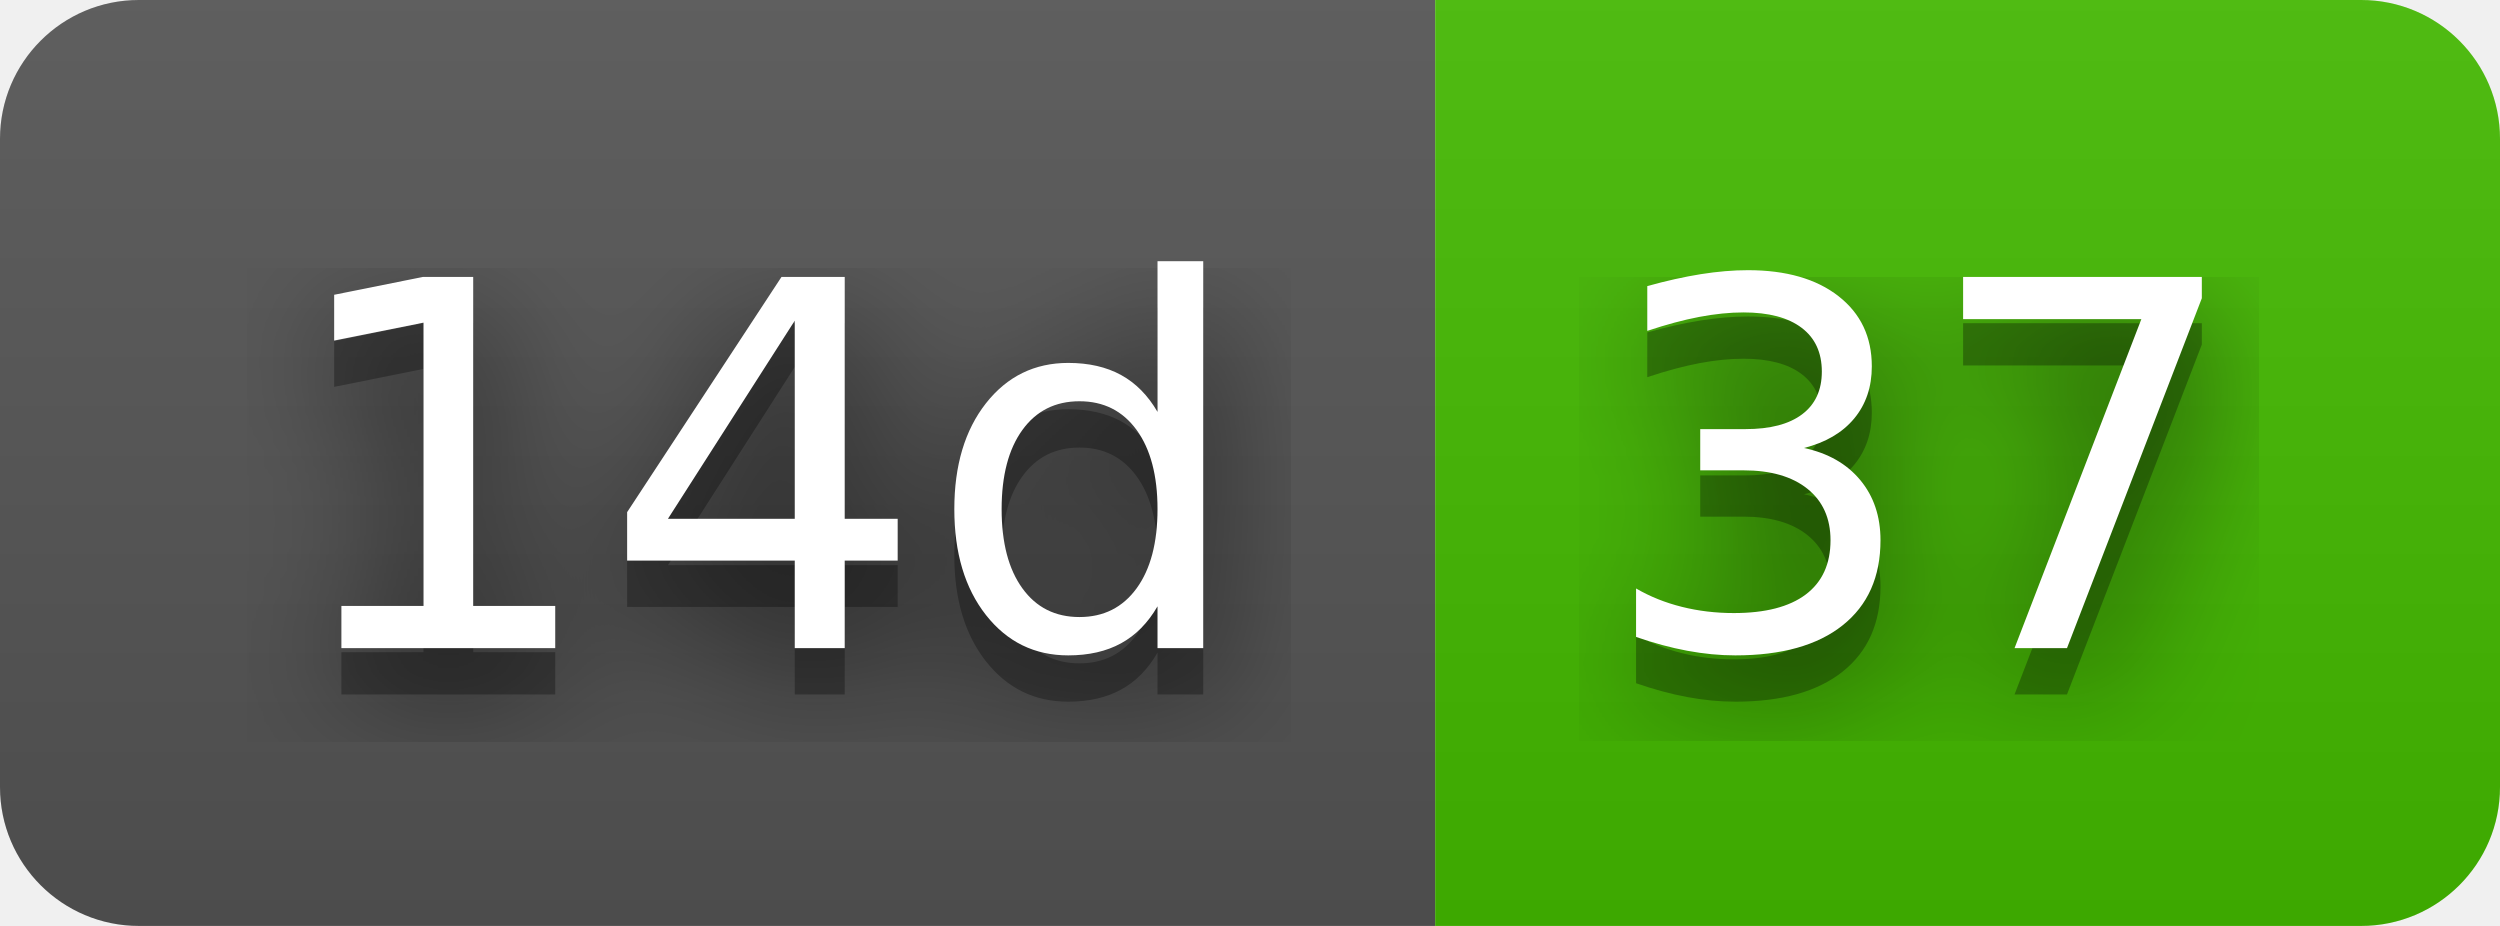
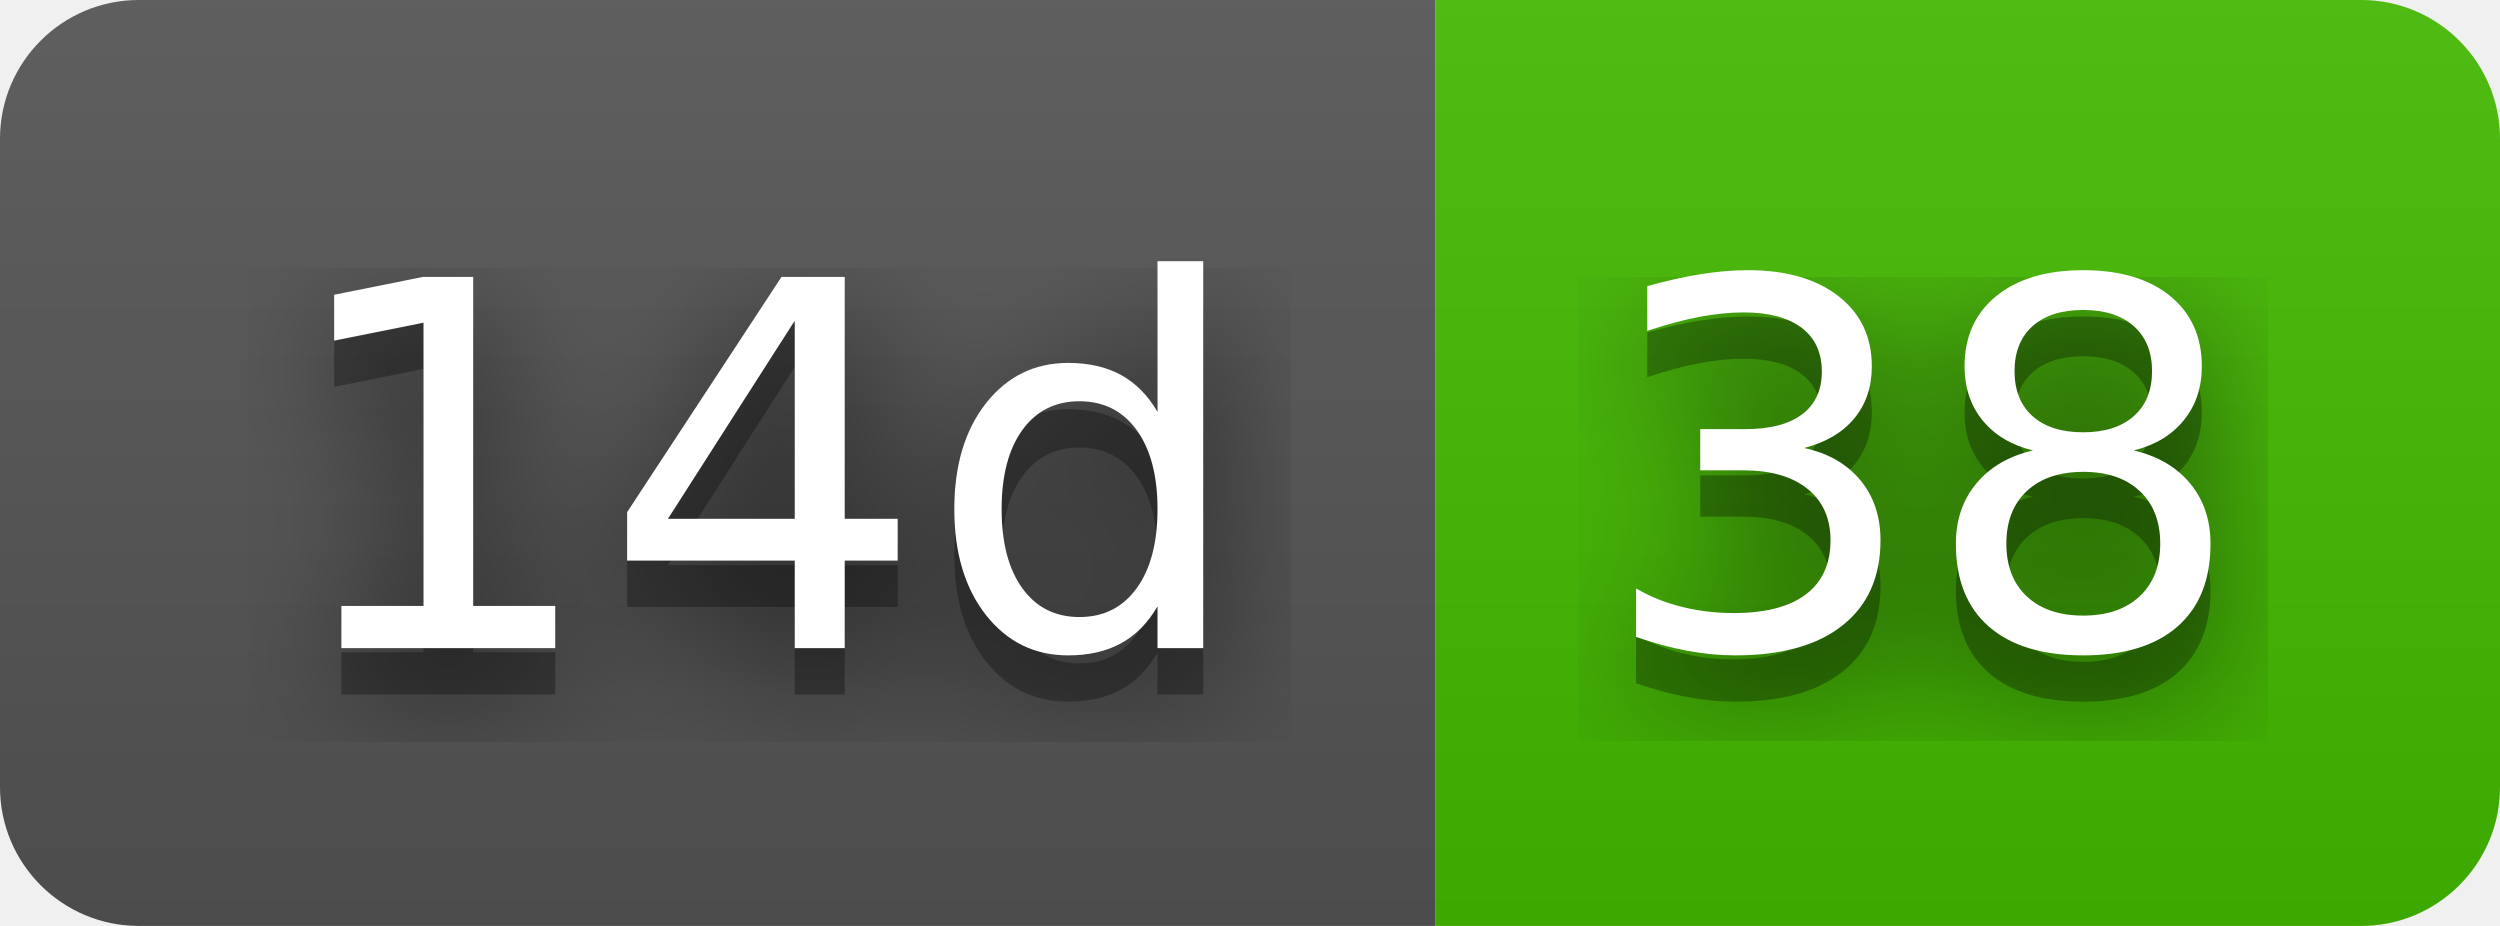
- <svg xmlns="http://www.w3.org/2000/svg" width="54" height="20" role="img" aria-label="14d: 37">
+ <svg xmlns="http://www.w3.org/2000/svg" width="54" height="20" role="img" aria-label="14d: 38">
  <filter id="blur">
    <feGaussianBlur in="SourceGraphic" stdDeviation="16" />
  </filter>
  <linearGradient id="s" x2="0" y2="100%">
    <stop offset="0" stop-color="#bbb" stop-opacity=".1" />
    <stop offset="1" stop-opacity=".1" />
  </linearGradient>
  <clipPath id="r">
    <rect width="54" height="20" rx="3" fill="#fff" />
  </clipPath>
  <g clip-path="url(#r)">
    <rect width="31" height="20" fill="#555" />
    <rect x="31" width="23" height="20" fill="#4b0" />
    <rect width="54" height="20" fill="url(#s)" />
  </g>
  <g fill="#fff" text-anchor="middle" font-family="Verdana,Geneva,DejaVu Sans,sans-serif" text-rendering="geometricPrecision" font-size="110">
    <text aria-hidden="true" x="165" y="150" fill="#010101" fill-opacity=".80" filter="url(#blur)" transform="scale(.1)" textLength="210">14d</text>
    <text aria-hidden="true" x="165" y="150" fill="#010101" fill-opacity=".3" transform="scale(.1)" textLength="210">14d</text>
    <text x="165" y="140" transform="scale(.1)" fill="#fff" textLength="210">14d</text>
-     <text aria-hidden="true" x="415" y="150" fill="#010101" fill-opacity=".80" filter="url(#blur)" transform="scale(.1)" textLength="130">37</text>
-     <text aria-hidden="true" x="415" y="150" fill="#010101" fill-opacity=".3" transform="scale(.1)" textLength="130">37</text>
-     <text x="415" y="140" transform="scale(.1)" fill="#fff" textLength="130">37</text>
+     <text aria-hidden="true" x="415" y="150" fill="#010101" fill-opacity=".80" filter="url(#blur)" transform="scale(.1)" textLength="130">38</text>
+     <text aria-hidden="true" x="415" y="150" fill="#010101" fill-opacity=".3" transform="scale(.1)" textLength="130">38</text>
+     <text x="415" y="140" transform="scale(.1)" fill="#fff" textLength="130">38</text>
  </g>
</svg>
